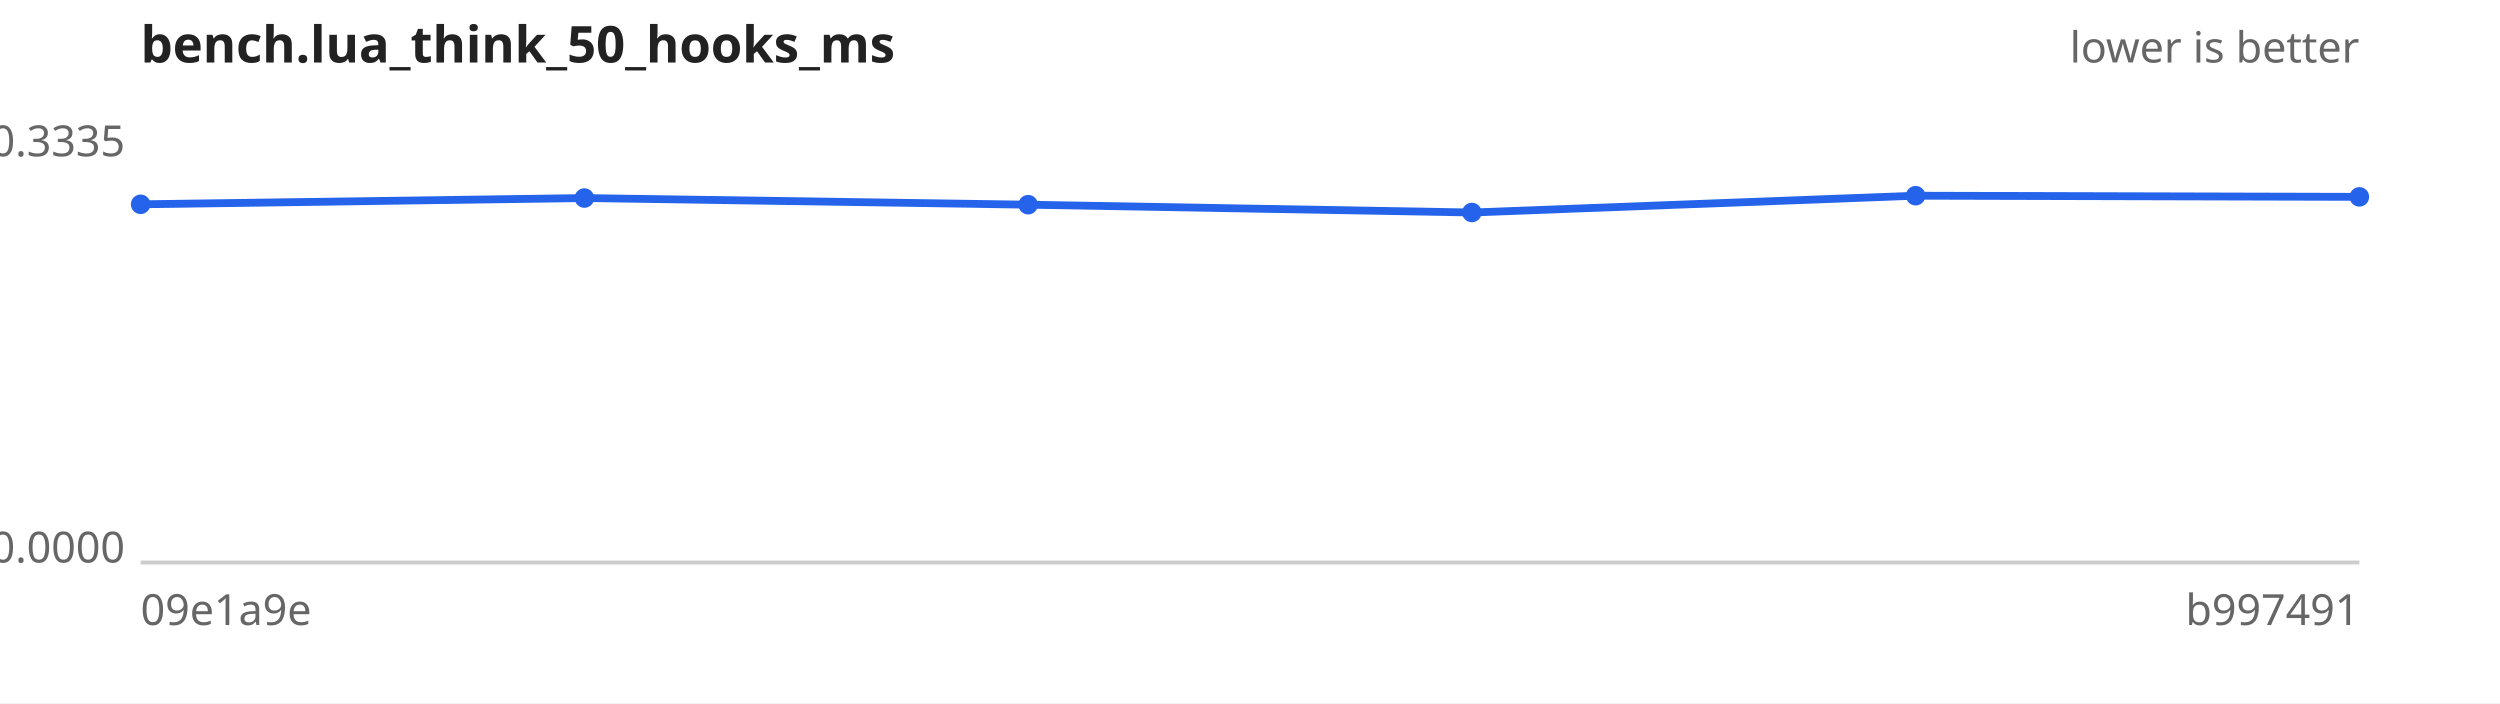
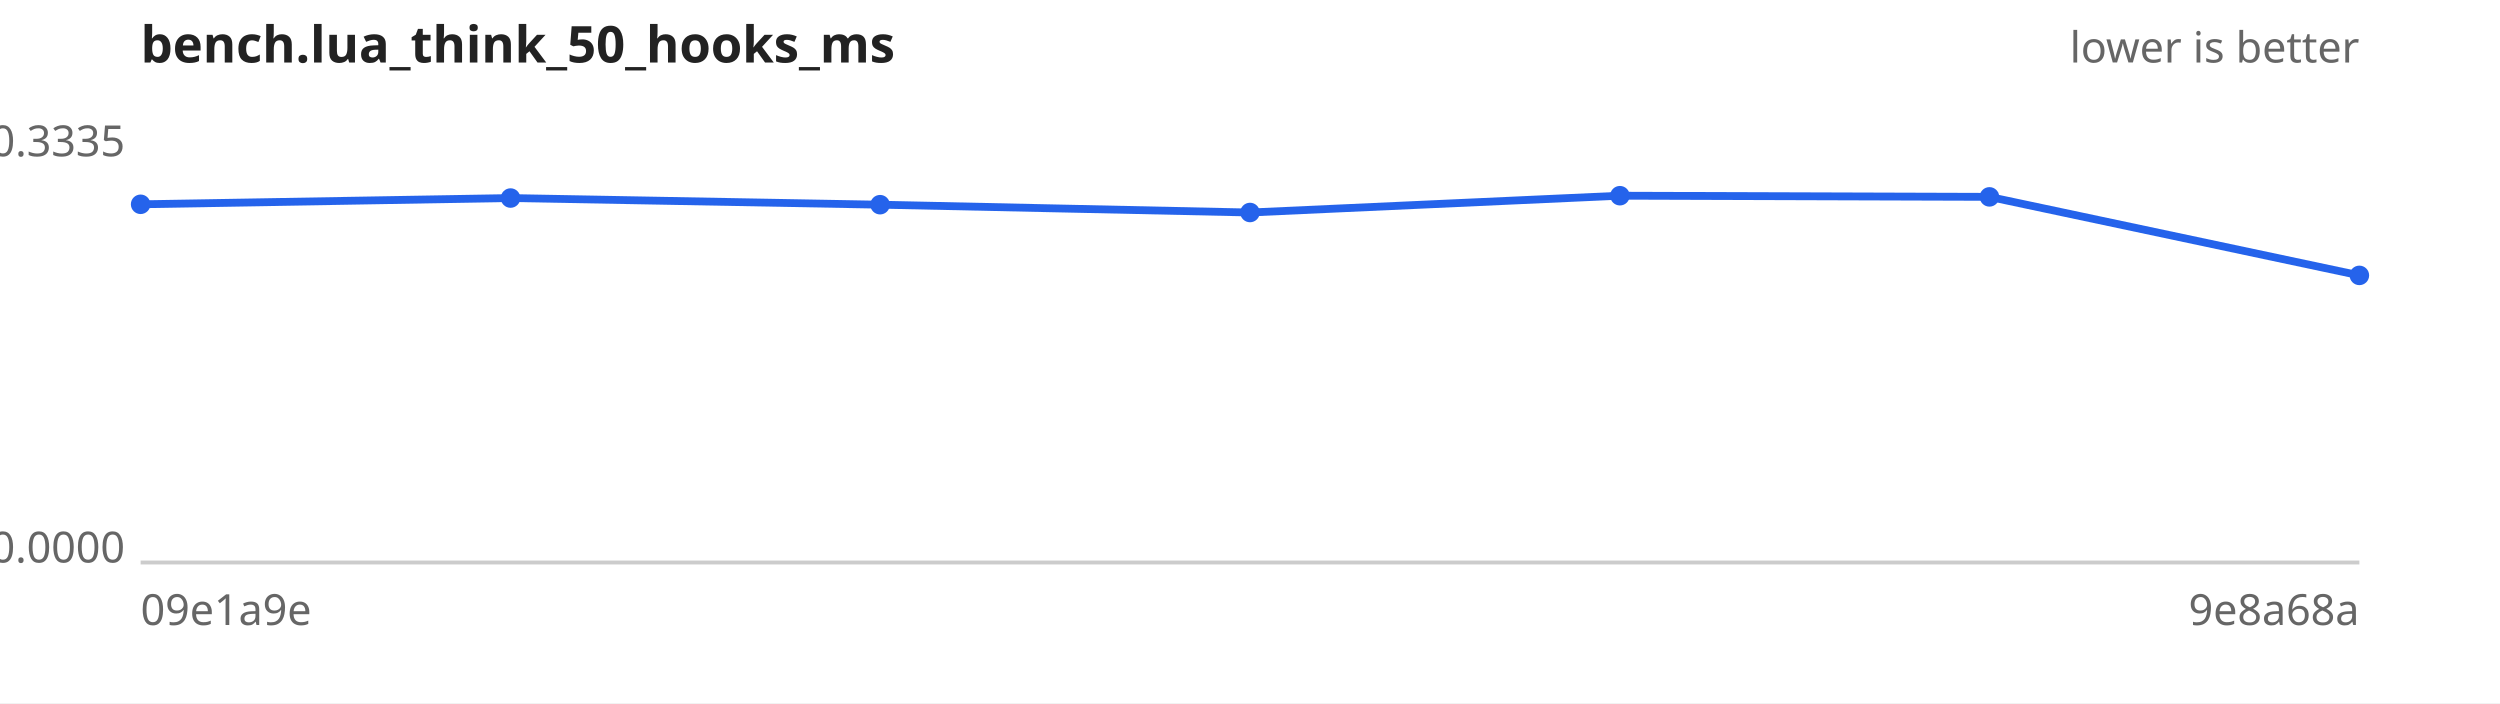
<svg xmlns="http://www.w3.org/2000/svg" width="640" height="180" viewBox="0 0 640 180" font-family="sans-serif" font-size="11">
  <rect width="640" height="180" fill="#ffffff" />
  <text x="36" y="16" font-size="13" font-weight="bold" fill="#222">bench.lua_think_50_hooks_ms</text>
  <text x="604" y="16" text-anchor="end" fill="#666">lower is better</text>
  <line x1="36" y1="144" x2="604" y2="144" stroke="#ccc" />
  <text x="32" y="40.0" text-anchor="end" fill="#666">0.3335</text>
  <text x="32" y="144.0" text-anchor="end" fill="#666">0.0000</text>
  <text x="36" y="160" fill="#666">09e1a9e</text>
-   <text x="604" y="160" text-anchor="end" fill="#666">b997491</text>
-   <path d="M36.0,52.3 L149.6,50.7 L263.2,52.4 L376.8,54.4 L490.4,50.1 L604.0,50.4" fill="none" stroke="#2563eb" stroke-width="2" />
+   <text x="604" y="160" text-anchor="end" fill="#666">9e8a68a</text>
+   <path d="M36.0,52.3 L130.7,50.7 L225.3,52.4 L320.0,54.4 L414.7,50.1 L509.3,50.4 L604.0,70.5" fill="none" stroke="#2563eb" stroke-width="2" />
  <g fill="#2563eb">
    <circle cx="36.0" cy="52.3" r="2.5" />
-     <circle cx="149.6" cy="50.7" r="2.5" />
-     <circle cx="263.2" cy="52.4" r="2.5" />
-     <circle cx="376.8" cy="54.4" r="2.5" />
-     <circle cx="490.4" cy="50.1" r="2.5" />
-     <circle cx="604.0" cy="50.4" r="2.5" />
+     <circle cx="130.7" cy="50.7" r="2.5" />
+     <circle cx="225.3" cy="52.4" r="2.5" />
+     <circle cx="320.0" cy="54.4" r="2.5" />
+     <circle cx="414.7" cy="50.1" r="2.5" />
+     <circle cx="509.3" cy="50.4" r="2.5" />
+     <circle cx="604.0" cy="70.5" r="2.5" />
  </g>
</svg>
